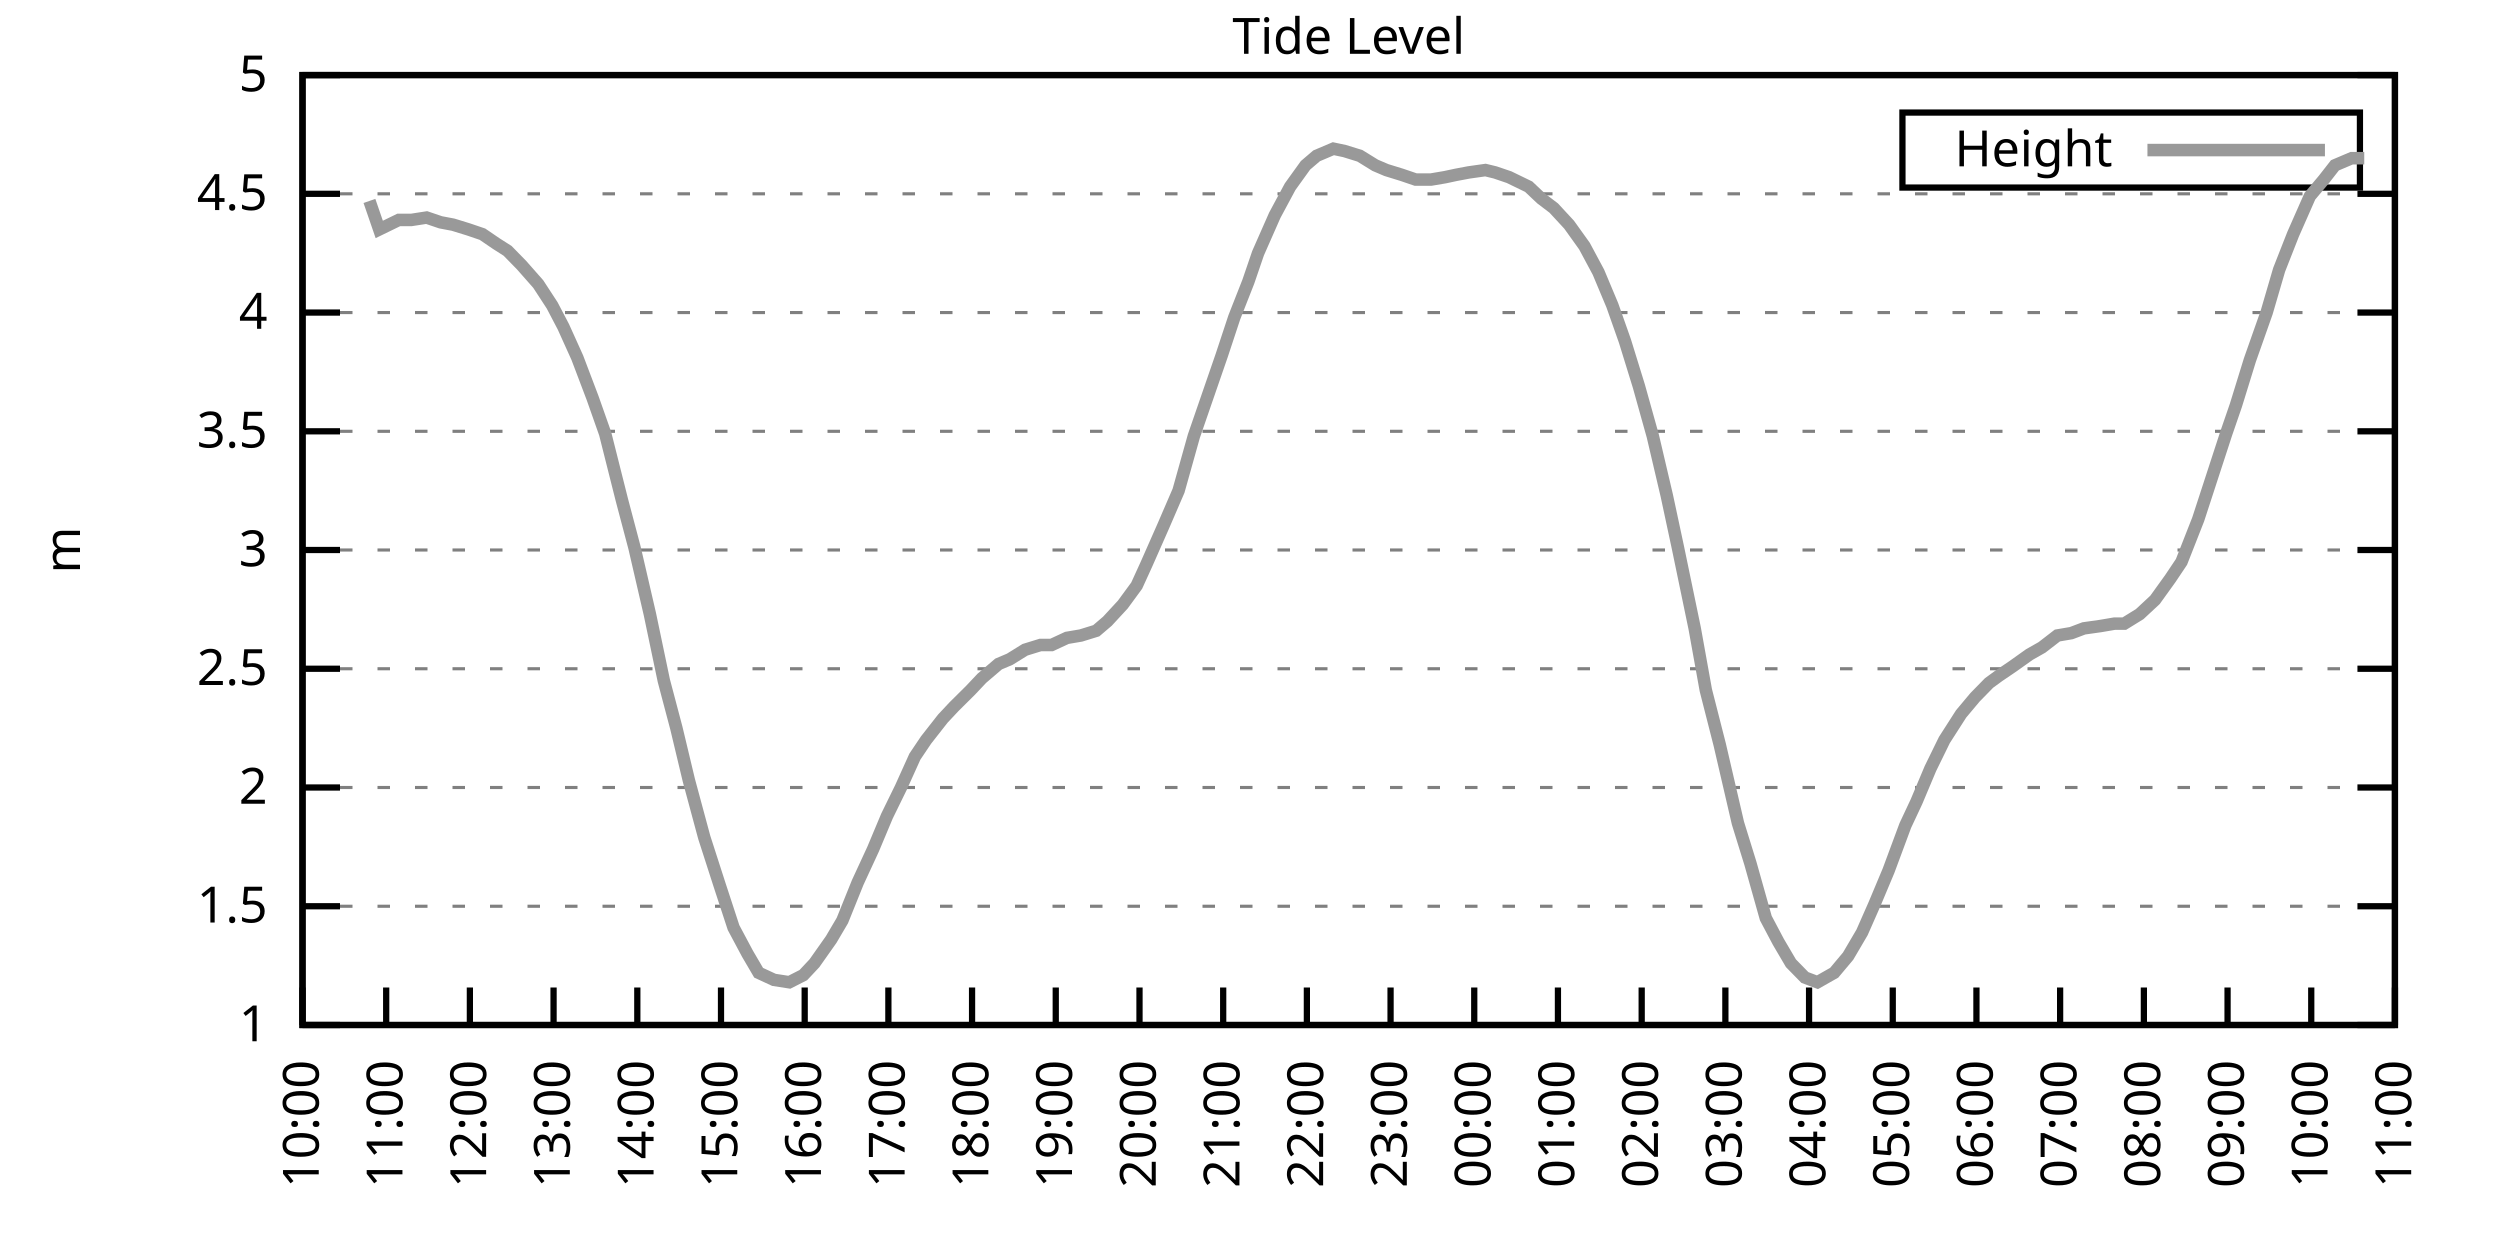
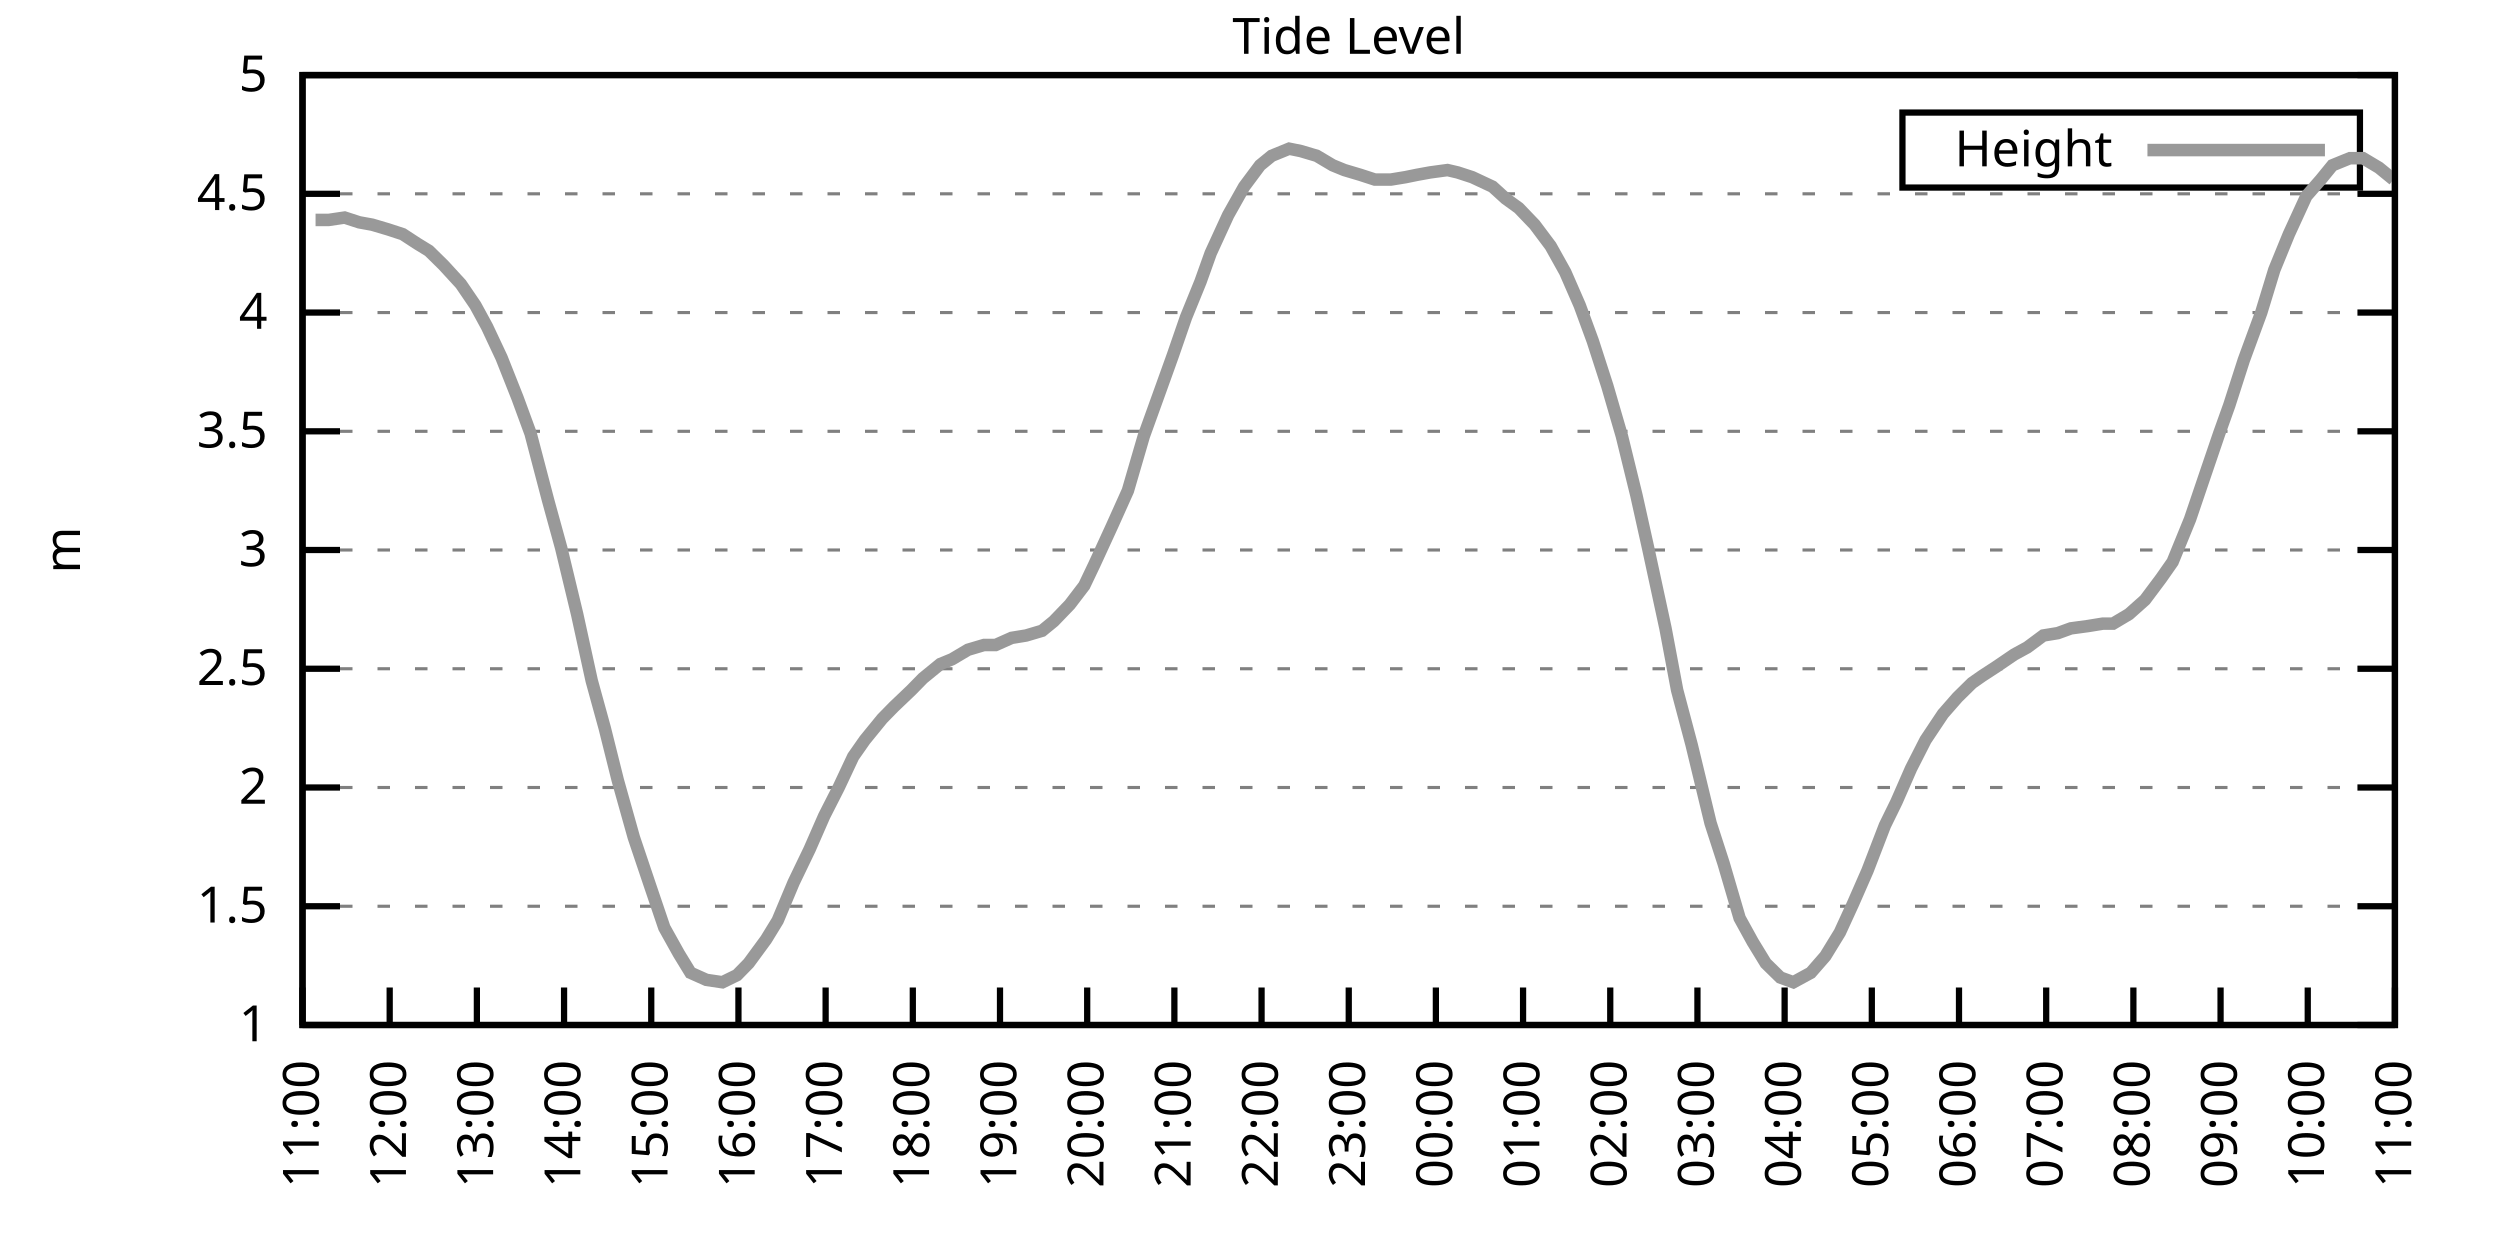
<svg xmlns="http://www.w3.org/2000/svg" xmlns:xlink="http://www.w3.org/1999/xlink" width="400" height="200" viewBox="0 0 400 200">
  <g id="gnuplot_canvas">
    <rect x="0" y="0" width="400" height="200" fill="none" />
    <defs>
      <circle id="gpDot" r="0.5" stroke-width="0.5" stroke="currentColor" />
      <path id="gpPt0" stroke-width="0.333" stroke="currentColor" d="M-1,0 h2 M0,-1 v2" />
      <path id="gpPt1" stroke-width="0.333" stroke="currentColor" d="M-1,-1 L1,1 M1,-1 L-1,1" />
      <path id="gpPt2" stroke-width="0.333" stroke="currentColor" d="M-1,0 L1,0 M0,-1 L0,1 M-1,-1 L1,1 M-1,1 L1,-1" />
      <rect id="gpPt3" stroke-width="0.333" stroke="currentColor" x="-1" y="-1" width="2" height="2" />
      <rect id="gpPt4" stroke-width="0.333" stroke="currentColor" fill="currentColor" x="-1" y="-1" width="2" height="2" />
      <circle id="gpPt5" stroke-width="0.333" stroke="currentColor" cx="0" cy="0" r="1" />
      <use xlink:href="#gpPt5" id="gpPt6" fill="currentColor" stroke="none" />
      <path id="gpPt7" stroke-width="0.333" stroke="currentColor" d="M0,-1.33 L-1.33,0.67 L1.33,0.67 z" />
      <use xlink:href="#gpPt7" id="gpPt8" fill="currentColor" stroke="none" />
      <use xlink:href="#gpPt7" id="gpPt9" stroke="currentColor" transform="rotate(180)" />
      <use xlink:href="#gpPt9" id="gpPt10" fill="currentColor" stroke="none" />
      <use xlink:href="#gpPt3" id="gpPt11" stroke="currentColor" transform="rotate(45)" />
      <use xlink:href="#gpPt11" id="gpPt12" fill="currentColor" stroke="none" />
      <path id="gpPt13" stroke-width="0.333" stroke="currentColor" d="M0,1.330 L1.265,0.411 L0.782,-1.067 L-0.782,-1.076 L-1.265,0.411 z" />
      <use xlink:href="#gpPt13" id="gpPt14" fill="currentColor" stroke="none" />
      <filter id="textbox" filterUnits="objectBoundingBox" x="0" y="0" height="1" width="1">
        <feFlood flood-color="white" flood-opacity="1" result="bgnd" />
        <feComposite in="SourceGraphic" in2="bgnd" operator="atop" />
      </filter>
      <filter id="greybox" filterUnits="objectBoundingBox" x="0" y="0" height="1" width="1">
        <feFlood flood-color="lightgrey" flood-opacity="1" result="grey" />
        <feComposite in="SourceGraphic" in2="grey" operator="atop" />
      </filter>
    </defs>
    <g fill="none" color="white" stroke="currentColor" stroke-width="1.00" stroke-linecap="butt" stroke-linejoin="miter">
</g>
    <g fill="none" color="black" stroke="currentColor" stroke-width="1.00" stroke-linecap="butt" stroke-linejoin="miter">
      <g stroke="none" shape-rendering="crispEdges">
        <polygon fill="rgb(255, 255, 255)" points="48.40,164.00 383.18,164.00 383.18,12.02 48.40,12.02 " />
      </g>
    </g>
    <g fill="none" color="black" stroke="currentColor" stroke-width="1.00" stroke-linecap="butt" stroke-linejoin="miter">
</g>
    <g fill="none" color="black" stroke="black" stroke-width="0.50" stroke-linecap="butt" stroke-linejoin="miter">
</g>
    <g fill="none" color="gray" stroke="currentColor" stroke-width="0.50" stroke-linecap="butt" stroke-linejoin="miter">
      <path stroke="gray" stroke-dasharray="2,4" class="gridline" d="M48.40,164.00 L383.19,164.00  " />
    </g>
    <g fill="none" color="gray" stroke="gray" stroke-width="1.00" stroke-linecap="butt" stroke-linejoin="miter">
</g>
    <g fill="none" color="black" stroke="currentColor" stroke-width="1.00" stroke-linecap="butt" stroke-linejoin="miter">
      <path stroke="black" d="M48.40,164.00 L54.40,164.00 M383.19,164.00 L377.19,164.00  " />
      <g transform="translate(42.80,166.60)" stroke="none" fill="black" font-family="Sans" font-size="8.00" text-anchor="end">
        <text>
          <tspan font-family="Sans"> 1</tspan>
        </text>
      </g>
    </g>
    <g fill="none" color="black" stroke="currentColor" stroke-width="1.00" stroke-linecap="butt" stroke-linejoin="miter">
</g>
    <g fill="none" color="black" stroke="black" stroke-width="0.50" stroke-linecap="butt" stroke-linejoin="miter">
</g>
    <g fill="none" color="gray" stroke="currentColor" stroke-width="0.50" stroke-linecap="butt" stroke-linejoin="miter">
      <path stroke="gray" stroke-dasharray="2,4" class="gridline" d="M48.40,145.00 L383.19,145.00  " />
    </g>
    <g fill="none" color="gray" stroke="gray" stroke-width="1.00" stroke-linecap="butt" stroke-linejoin="miter">
</g>
    <g fill="none" color="black" stroke="currentColor" stroke-width="1.00" stroke-linecap="butt" stroke-linejoin="miter">
      <path stroke="black" d="M48.40,145.00 L54.40,145.00 M383.19,145.00 L377.19,145.00  " />
      <g transform="translate(42.80,147.60)" stroke="none" fill="black" font-family="Sans" font-size="8.00" text-anchor="end">
        <text>
          <tspan font-family="Sans"> 1.5</tspan>
        </text>
      </g>
    </g>
    <g fill="none" color="black" stroke="currentColor" stroke-width="1.00" stroke-linecap="butt" stroke-linejoin="miter">
</g>
    <g fill="none" color="black" stroke="black" stroke-width="0.50" stroke-linecap="butt" stroke-linejoin="miter">
</g>
    <g fill="none" color="gray" stroke="currentColor" stroke-width="0.50" stroke-linecap="butt" stroke-linejoin="miter">
      <path stroke="gray" stroke-dasharray="2,4" class="gridline" d="M48.40,126.00 L383.19,126.00  " />
    </g>
    <g fill="none" color="gray" stroke="gray" stroke-width="1.00" stroke-linecap="butt" stroke-linejoin="miter">
</g>
    <g fill="none" color="black" stroke="currentColor" stroke-width="1.00" stroke-linecap="butt" stroke-linejoin="miter">
      <path stroke="black" d="M48.40,126.00 L54.40,126.00 M383.19,126.00 L377.19,126.00  " />
      <g transform="translate(42.80,128.60)" stroke="none" fill="black" font-family="Sans" font-size="8.00" text-anchor="end">
        <text>
          <tspan font-family="Sans"> 2</tspan>
        </text>
      </g>
    </g>
    <g fill="none" color="black" stroke="currentColor" stroke-width="1.00" stroke-linecap="butt" stroke-linejoin="miter">
</g>
    <g fill="none" color="black" stroke="black" stroke-width="0.50" stroke-linecap="butt" stroke-linejoin="miter">
</g>
    <g fill="none" color="gray" stroke="currentColor" stroke-width="0.50" stroke-linecap="butt" stroke-linejoin="miter">
      <path stroke="gray" stroke-dasharray="2,4" class="gridline" d="M48.40,107.00 L383.19,107.00  " />
    </g>
    <g fill="none" color="gray" stroke="gray" stroke-width="1.00" stroke-linecap="butt" stroke-linejoin="miter">
</g>
    <g fill="none" color="black" stroke="currentColor" stroke-width="1.00" stroke-linecap="butt" stroke-linejoin="miter">
      <path stroke="black" d="M48.40,107.00 L54.40,107.00 M383.19,107.00 L377.19,107.00  " />
      <g transform="translate(42.80,109.60)" stroke="none" fill="black" font-family="Sans" font-size="8.00" text-anchor="end">
        <text>
          <tspan font-family="Sans"> 2.5</tspan>
        </text>
      </g>
    </g>
    <g fill="none" color="black" stroke="currentColor" stroke-width="1.00" stroke-linecap="butt" stroke-linejoin="miter">
</g>
    <g fill="none" color="black" stroke="black" stroke-width="0.50" stroke-linecap="butt" stroke-linejoin="miter">
</g>
    <g fill="none" color="gray" stroke="currentColor" stroke-width="0.50" stroke-linecap="butt" stroke-linejoin="miter">
      <path stroke="gray" stroke-dasharray="2,4" class="gridline" d="M48.40,88.00 L383.19,88.00  " />
    </g>
    <g fill="none" color="gray" stroke="gray" stroke-width="1.00" stroke-linecap="butt" stroke-linejoin="miter">
</g>
    <g fill="none" color="black" stroke="currentColor" stroke-width="1.00" stroke-linecap="butt" stroke-linejoin="miter">
      <path stroke="black" d="M48.40,88.00 L54.40,88.00 M383.19,88.00 L377.19,88.00  " />
      <g transform="translate(42.80,90.60)" stroke="none" fill="black" font-family="Sans" font-size="8.00" text-anchor="end">
        <text>
          <tspan font-family="Sans"> 3</tspan>
        </text>
      </g>
    </g>
    <g fill="none" color="black" stroke="currentColor" stroke-width="1.00" stroke-linecap="butt" stroke-linejoin="miter">
</g>
    <g fill="none" color="black" stroke="black" stroke-width="0.50" stroke-linecap="butt" stroke-linejoin="miter">
</g>
    <g fill="none" color="gray" stroke="currentColor" stroke-width="0.50" stroke-linecap="butt" stroke-linejoin="miter">
      <path stroke="gray" stroke-dasharray="2,4" class="gridline" d="M48.40,69.01 L383.19,69.01  " />
    </g>
    <g fill="none" color="gray" stroke="gray" stroke-width="1.00" stroke-linecap="butt" stroke-linejoin="miter">
</g>
    <g fill="none" color="black" stroke="currentColor" stroke-width="1.00" stroke-linecap="butt" stroke-linejoin="miter">
      <path stroke="black" d="M48.40,69.01 L54.40,69.01 M383.19,69.01 L377.19,69.01  " />
      <g transform="translate(42.80,71.61)" stroke="none" fill="black" font-family="Sans" font-size="8.00" text-anchor="end">
        <text>
          <tspan font-family="Sans"> 3.5</tspan>
        </text>
      </g>
    </g>
    <g fill="none" color="black" stroke="currentColor" stroke-width="1.00" stroke-linecap="butt" stroke-linejoin="miter">
</g>
    <g fill="none" color="black" stroke="black" stroke-width="0.50" stroke-linecap="butt" stroke-linejoin="miter">
</g>
    <g fill="none" color="gray" stroke="currentColor" stroke-width="0.50" stroke-linecap="butt" stroke-linejoin="miter">
      <path stroke="gray" stroke-dasharray="2,4" class="gridline" d="M48.40,50.01 L383.19,50.01  " />
    </g>
    <g fill="none" color="gray" stroke="gray" stroke-width="1.00" stroke-linecap="butt" stroke-linejoin="miter">
</g>
    <g fill="none" color="black" stroke="currentColor" stroke-width="1.00" stroke-linecap="butt" stroke-linejoin="miter">
      <path stroke="black" d="M48.40,50.01 L54.40,50.01 M383.19,50.01 L377.19,50.01  " />
      <g transform="translate(42.80,52.61)" stroke="none" fill="black" font-family="Sans" font-size="8.00" text-anchor="end">
        <text>
          <tspan font-family="Sans"> 4</tspan>
        </text>
      </g>
    </g>
    <g fill="none" color="black" stroke="currentColor" stroke-width="1.00" stroke-linecap="butt" stroke-linejoin="miter">
</g>
    <g fill="none" color="black" stroke="black" stroke-width="0.50" stroke-linecap="butt" stroke-linejoin="miter">
</g>
    <g fill="none" color="gray" stroke="currentColor" stroke-width="0.50" stroke-linecap="butt" stroke-linejoin="miter">
      <path stroke="gray" stroke-dasharray="2,4" class="gridline" d="M48.40,31.01 L383.19,31.01  " />
    </g>
    <g fill="none" color="gray" stroke="gray" stroke-width="1.00" stroke-linecap="butt" stroke-linejoin="miter">
</g>
    <g fill="none" color="black" stroke="currentColor" stroke-width="1.00" stroke-linecap="butt" stroke-linejoin="miter">
      <path stroke="black" d="M48.40,31.01 L54.40,31.01 M383.19,31.01 L377.19,31.01  " />
      <g transform="translate(42.80,33.61)" stroke="none" fill="black" font-family="Sans" font-size="8.00" text-anchor="end">
        <text>
          <tspan font-family="Sans"> 4.5</tspan>
        </text>
      </g>
    </g>
    <g fill="none" color="black" stroke="currentColor" stroke-width="1.00" stroke-linecap="butt" stroke-linejoin="miter">
</g>
    <g fill="none" color="black" stroke="black" stroke-width="0.50" stroke-linecap="butt" stroke-linejoin="miter">
</g>
    <g fill="none" color="gray" stroke="currentColor" stroke-width="0.50" stroke-linecap="butt" stroke-linejoin="miter">
      <path stroke="gray" stroke-dasharray="2,4" class="gridline" d="M48.40,12.01 L383.19,12.01  " />
    </g>
    <g fill="none" color="gray" stroke="gray" stroke-width="1.00" stroke-linecap="butt" stroke-linejoin="miter">
</g>
    <g fill="none" color="black" stroke="currentColor" stroke-width="1.00" stroke-linecap="butt" stroke-linejoin="miter">
      <path stroke="black" d="M48.40,12.01 L54.40,12.01 M383.19,12.01 L377.19,12.01  " />
      <g transform="translate(42.80,14.61)" stroke="none" fill="black" font-family="Sans" font-size="8.00" text-anchor="end">
        <text>
          <tspan font-family="Sans"> 5</tspan>
        </text>
      </g>
    </g>
    <g fill="none" color="black" stroke="currentColor" stroke-width="1.00" stroke-linecap="butt" stroke-linejoin="miter">
      <path stroke="black" d="M48.40,164.00 L48.40,158.00  " />
      <g transform="translate(51.00,169.60) rotate(270.00)" stroke="none" fill="black" font-family="Sans" font-size="8.00" text-anchor="end">
        <text>
-           <tspan font-family="Sans">10:00</tspan>
-         </text>
-       </g>
-     </g>
-     <g fill="none" color="black" stroke="currentColor" stroke-width="1.00" stroke-linecap="butt" stroke-linejoin="miter">
-       <path stroke="black" d="M61.79,164.00 L61.79,158.00  " />
-       <g transform="translate(64.39,169.60) rotate(270.00)" stroke="none" fill="black" font-family="Sans" font-size="8.00" text-anchor="end">
-         <text>
          <tspan font-family="Sans">11:00</tspan>
        </text>
      </g>
    </g>
    <g fill="none" color="black" stroke="currentColor" stroke-width="1.00" stroke-linecap="butt" stroke-linejoin="miter">
-       <path stroke="black" d="M75.18,164.00 L75.18,158.00  " />
-       <g transform="translate(77.78,169.60) rotate(270.00)" stroke="none" fill="black" font-family="Sans" font-size="8.00" text-anchor="end">
+       <path stroke="black" d="M62.35,164.00 L62.35,158.00  " />
+       <g transform="translate(64.95,169.60) rotate(270.00)" stroke="none" fill="black" font-family="Sans" font-size="8.00" text-anchor="end">
        <text>
          <tspan font-family="Sans">12:00</tspan>
        </text>
      </g>
    </g>
    <g fill="none" color="black" stroke="currentColor" stroke-width="1.00" stroke-linecap="butt" stroke-linejoin="miter">
-       <path stroke="black" d="M88.57,164.00 L88.57,158.00  " />
-       <g transform="translate(91.17,169.60) rotate(270.00)" stroke="none" fill="black" font-family="Sans" font-size="8.00" text-anchor="end">
+       <path stroke="black" d="M76.30,164.00 L76.30,158.00  " />
+       <g transform="translate(78.90,169.60) rotate(270.00)" stroke="none" fill="black" font-family="Sans" font-size="8.00" text-anchor="end">
        <text>
          <tspan font-family="Sans">13:00</tspan>
        </text>
      </g>
    </g>
    <g fill="none" color="black" stroke="currentColor" stroke-width="1.00" stroke-linecap="butt" stroke-linejoin="miter">
-       <path stroke="black" d="M101.97,164.00 L101.97,158.00  " />
-       <g transform="translate(104.57,169.60) rotate(270.00)" stroke="none" fill="black" font-family="Sans" font-size="8.00" text-anchor="end">
+       <path stroke="black" d="M90.25,164.00 L90.25,158.00  " />
+       <g transform="translate(92.85,169.60) rotate(270.00)" stroke="none" fill="black" font-family="Sans" font-size="8.00" text-anchor="end">
        <text>
          <tspan font-family="Sans">14:00</tspan>
        </text>
      </g>
    </g>
    <g fill="none" color="black" stroke="currentColor" stroke-width="1.00" stroke-linecap="butt" stroke-linejoin="miter">
-       <path stroke="black" d="M115.36,164.00 L115.36,158.00  " />
-       <g transform="translate(117.96,169.60) rotate(270.00)" stroke="none" fill="black" font-family="Sans" font-size="8.00" text-anchor="end">
+       <path stroke="black" d="M104.20,164.00 L104.20,158.00  " />
+       <g transform="translate(106.80,169.60) rotate(270.00)" stroke="none" fill="black" font-family="Sans" font-size="8.00" text-anchor="end">
        <text>
          <tspan font-family="Sans">15:00</tspan>
        </text>
      </g>
    </g>
    <g fill="none" color="black" stroke="currentColor" stroke-width="1.00" stroke-linecap="butt" stroke-linejoin="miter">
-       <path stroke="black" d="M128.75,164.00 L128.75,158.00  " />
-       <g transform="translate(131.35,169.60) rotate(270.00)" stroke="none" fill="black" font-family="Sans" font-size="8.00" text-anchor="end">
+       <path stroke="black" d="M118.15,164.00 L118.15,158.00  " />
+       <g transform="translate(120.75,169.60) rotate(270.00)" stroke="none" fill="black" font-family="Sans" font-size="8.00" text-anchor="end">
        <text>
          <tspan font-family="Sans">16:00</tspan>
        </text>
      </g>
    </g>
    <g fill="none" color="black" stroke="currentColor" stroke-width="1.00" stroke-linecap="butt" stroke-linejoin="miter">
-       <path stroke="black" d="M142.14,164.00 L142.14,158.00  " />
-       <g transform="translate(144.74,169.60) rotate(270.00)" stroke="none" fill="black" font-family="Sans" font-size="8.00" text-anchor="end">
+       <path stroke="black" d="M132.10,164.00 L132.10,158.00  " />
+       <g transform="translate(134.70,169.60) rotate(270.00)" stroke="none" fill="black" font-family="Sans" font-size="8.00" text-anchor="end">
        <text>
          <tspan font-family="Sans">17:00</tspan>
        </text>
      </g>
    </g>
    <g fill="none" color="black" stroke="currentColor" stroke-width="1.00" stroke-linecap="butt" stroke-linejoin="miter">
-       <path stroke="black" d="M155.53,164.00 L155.53,158.00  " />
-       <g transform="translate(158.13,169.60) rotate(270.00)" stroke="none" fill="black" font-family="Sans" font-size="8.00" text-anchor="end">
+       <path stroke="black" d="M146.05,164.00 L146.05,158.00  " />
+       <g transform="translate(148.65,169.60) rotate(270.00)" stroke="none" fill="black" font-family="Sans" font-size="8.00" text-anchor="end">
        <text>
          <tspan font-family="Sans">18:00</tspan>
        </text>
      </g>
    </g>
    <g fill="none" color="black" stroke="currentColor" stroke-width="1.00" stroke-linecap="butt" stroke-linejoin="miter">
-       <path stroke="black" d="M168.92,164.00 L168.92,158.00  " />
-       <g transform="translate(171.52,169.60) rotate(270.00)" stroke="none" fill="black" font-family="Sans" font-size="8.00" text-anchor="end">
+       <path stroke="black" d="M160.00,164.00 L160.00,158.00  " />
+       <g transform="translate(162.60,169.60) rotate(270.00)" stroke="none" fill="black" font-family="Sans" font-size="8.00" text-anchor="end">
        <text>
          <tspan font-family="Sans">19:00</tspan>
        </text>
      </g>
    </g>
    <g fill="none" color="black" stroke="currentColor" stroke-width="1.00" stroke-linecap="butt" stroke-linejoin="miter">
-       <path stroke="black" d="M182.32,164.00 L182.32,158.00  " />
-       <g transform="translate(184.92,169.60) rotate(270.00)" stroke="none" fill="black" font-family="Sans" font-size="8.00" text-anchor="end">
+       <path stroke="black" d="M173.95,164.00 L173.95,158.00  " />
+       <g transform="translate(176.55,169.60) rotate(270.00)" stroke="none" fill="black" font-family="Sans" font-size="8.00" text-anchor="end">
        <text>
          <tspan font-family="Sans">20:00</tspan>
        </text>
      </g>
    </g>
    <g fill="none" color="black" stroke="currentColor" stroke-width="1.00" stroke-linecap="butt" stroke-linejoin="miter">
-       <path stroke="black" d="M195.71,164.00 L195.71,158.00  " />
-       <g transform="translate(198.31,169.60) rotate(270.00)" stroke="none" fill="black" font-family="Sans" font-size="8.00" text-anchor="end">
+       <path stroke="black" d="M187.90,164.00 L187.90,158.00  " />
+       <g transform="translate(190.50,169.60) rotate(270.00)" stroke="none" fill="black" font-family="Sans" font-size="8.00" text-anchor="end">
        <text>
          <tspan font-family="Sans">21:00</tspan>
        </text>
      </g>
    </g>
    <g fill="none" color="black" stroke="currentColor" stroke-width="1.00" stroke-linecap="butt" stroke-linejoin="miter">
-       <path stroke="black" d="M209.10,164.00 L209.10,158.00  " />
-       <g transform="translate(211.70,169.60) rotate(270.00)" stroke="none" fill="black" font-family="Sans" font-size="8.00" text-anchor="end">
+       <path stroke="black" d="M201.85,164.00 L201.85,158.00  " />
+       <g transform="translate(204.45,169.60) rotate(270.00)" stroke="none" fill="black" font-family="Sans" font-size="8.00" text-anchor="end">
        <text>
          <tspan font-family="Sans">22:00</tspan>
        </text>
      </g>
    </g>
    <g fill="none" color="black" stroke="currentColor" stroke-width="1.00" stroke-linecap="butt" stroke-linejoin="miter">
-       <path stroke="black" d="M222.49,164.00 L222.49,158.00  " />
-       <g transform="translate(225.09,169.60) rotate(270.00)" stroke="none" fill="black" font-family="Sans" font-size="8.00" text-anchor="end">
+       <path stroke="black" d="M215.80,164.00 L215.80,158.00  " />
+       <g transform="translate(218.40,169.60) rotate(270.00)" stroke="none" fill="black" font-family="Sans" font-size="8.00" text-anchor="end">
        <text>
          <tspan font-family="Sans">23:00</tspan>
        </text>
      </g>
    </g>
    <g fill="none" color="black" stroke="currentColor" stroke-width="1.00" stroke-linecap="butt" stroke-linejoin="miter">
-       <path stroke="black" d="M235.88,164.00 L235.88,158.00  " />
-       <g transform="translate(238.48,169.60) rotate(270.00)" stroke="none" fill="black" font-family="Sans" font-size="8.00" text-anchor="end">
+       <path stroke="black" d="M229.74,164.00 L229.74,158.00  " />
+       <g transform="translate(232.34,169.60) rotate(270.00)" stroke="none" fill="black" font-family="Sans" font-size="8.00" text-anchor="end">
        <text>
          <tspan font-family="Sans">00:00</tspan>
        </text>
      </g>
    </g>
    <g fill="none" color="black" stroke="currentColor" stroke-width="1.00" stroke-linecap="butt" stroke-linejoin="miter">
-       <path stroke="black" d="M249.27,164.00 L249.27,158.00  " />
-       <g transform="translate(251.87,169.60) rotate(270.00)" stroke="none" fill="black" font-family="Sans" font-size="8.00" text-anchor="end">
+       <path stroke="black" d="M243.69,164.00 L243.69,158.00  " />
+       <g transform="translate(246.29,169.60) rotate(270.00)" stroke="none" fill="black" font-family="Sans" font-size="8.00" text-anchor="end">
        <text>
          <tspan font-family="Sans">01:00</tspan>
        </text>
      </g>
    </g>
    <g fill="none" color="black" stroke="currentColor" stroke-width="1.00" stroke-linecap="butt" stroke-linejoin="miter">
-       <path stroke="black" d="M262.67,164.00 L262.67,158.00  " />
-       <g transform="translate(265.27,169.60) rotate(270.00)" stroke="none" fill="black" font-family="Sans" font-size="8.00" text-anchor="end">
+       <path stroke="black" d="M257.64,164.00 L257.64,158.00  " />
+       <g transform="translate(260.24,169.60) rotate(270.00)" stroke="none" fill="black" font-family="Sans" font-size="8.00" text-anchor="end">
        <text>
          <tspan font-family="Sans">02:00</tspan>
        </text>
      </g>
    </g>
    <g fill="none" color="black" stroke="currentColor" stroke-width="1.00" stroke-linecap="butt" stroke-linejoin="miter">
-       <path stroke="black" d="M276.06,164.00 L276.06,158.00  " />
-       <g transform="translate(278.66,169.60) rotate(270.00)" stroke="none" fill="black" font-family="Sans" font-size="8.00" text-anchor="end">
+       <path stroke="black" d="M271.59,164.00 L271.59,158.00  " />
+       <g transform="translate(274.19,169.60) rotate(270.00)" stroke="none" fill="black" font-family="Sans" font-size="8.00" text-anchor="end">
        <text>
          <tspan font-family="Sans">03:00</tspan>
        </text>
      </g>
    </g>
    <g fill="none" color="black" stroke="currentColor" stroke-width="1.00" stroke-linecap="butt" stroke-linejoin="miter">
-       <path stroke="black" d="M289.45,164.00 L289.45,158.00  " />
-       <g transform="translate(292.05,169.60) rotate(270.00)" stroke="none" fill="black" font-family="Sans" font-size="8.00" text-anchor="end">
+       <path stroke="black" d="M285.54,164.00 L285.54,158.00  " />
+       <g transform="translate(288.14,169.60) rotate(270.00)" stroke="none" fill="black" font-family="Sans" font-size="8.00" text-anchor="end">
        <text>
          <tspan font-family="Sans">04:00</tspan>
        </text>
      </g>
    </g>
    <g fill="none" color="black" stroke="currentColor" stroke-width="1.00" stroke-linecap="butt" stroke-linejoin="miter">
-       <path stroke="black" d="M302.84,164.00 L302.84,158.00  " />
-       <g transform="translate(305.44,169.60) rotate(270.00)" stroke="none" fill="black" font-family="Sans" font-size="8.00" text-anchor="end">
+       <path stroke="black" d="M299.49,164.00 L299.49,158.00  " />
+       <g transform="translate(302.09,169.60) rotate(270.00)" stroke="none" fill="black" font-family="Sans" font-size="8.00" text-anchor="end">
        <text>
          <tspan font-family="Sans">05:00</tspan>
        </text>
      </g>
    </g>
    <g fill="none" color="black" stroke="currentColor" stroke-width="1.00" stroke-linecap="butt" stroke-linejoin="miter">
-       <path stroke="black" d="M316.23,164.00 L316.23,158.00  " />
-       <g transform="translate(318.83,169.60) rotate(270.00)" stroke="none" fill="black" font-family="Sans" font-size="8.00" text-anchor="end">
+       <path stroke="black" d="M313.44,164.00 L313.44,158.00  " />
+       <g transform="translate(316.04,169.60) rotate(270.00)" stroke="none" fill="black" font-family="Sans" font-size="8.00" text-anchor="end">
        <text>
          <tspan font-family="Sans">06:00</tspan>
        </text>
      </g>
    </g>
    <g fill="none" color="black" stroke="currentColor" stroke-width="1.00" stroke-linecap="butt" stroke-linejoin="miter">
-       <path stroke="black" d="M329.62,164.00 L329.62,158.00  " />
-       <g transform="translate(332.22,169.60) rotate(270.00)" stroke="none" fill="black" font-family="Sans" font-size="8.00" text-anchor="end">
+       <path stroke="black" d="M327.39,164.00 L327.39,158.00  " />
+       <g transform="translate(329.99,169.60) rotate(270.00)" stroke="none" fill="black" font-family="Sans" font-size="8.00" text-anchor="end">
        <text>
          <tspan font-family="Sans">07:00</tspan>
        </text>
      </g>
    </g>
    <g fill="none" color="black" stroke="currentColor" stroke-width="1.00" stroke-linecap="butt" stroke-linejoin="miter">
-       <path stroke="black" d="M343.02,164.00 L343.02,158.00  " />
-       <g transform="translate(345.62,169.60) rotate(270.00)" stroke="none" fill="black" font-family="Sans" font-size="8.00" text-anchor="end">
+       <path stroke="black" d="M341.34,164.00 L341.34,158.00  " />
+       <g transform="translate(343.94,169.60) rotate(270.00)" stroke="none" fill="black" font-family="Sans" font-size="8.00" text-anchor="end">
        <text>
          <tspan font-family="Sans">08:00</tspan>
        </text>
      </g>
    </g>
    <g fill="none" color="black" stroke="currentColor" stroke-width="1.00" stroke-linecap="butt" stroke-linejoin="miter">
-       <path stroke="black" d="M356.41,164.00 L356.41,158.00  " />
-       <g transform="translate(359.01,169.60) rotate(270.00)" stroke="none" fill="black" font-family="Sans" font-size="8.00" text-anchor="end">
+       <path stroke="black" d="M355.29,164.00 L355.29,158.00  " />
+       <g transform="translate(357.89,169.60) rotate(270.00)" stroke="none" fill="black" font-family="Sans" font-size="8.00" text-anchor="end">
        <text>
          <tspan font-family="Sans">09:00</tspan>
        </text>
      </g>
    </g>
    <g fill="none" color="black" stroke="currentColor" stroke-width="1.00" stroke-linecap="butt" stroke-linejoin="miter">
-       <path stroke="black" d="M369.80,164.00 L369.80,158.00  " />
-       <g transform="translate(372.40,169.60) rotate(270.00)" stroke="none" fill="black" font-family="Sans" font-size="8.00" text-anchor="end">
+       <path stroke="black" d="M369.24,164.00 L369.24,158.00  " />
+       <g transform="translate(371.84,169.60) rotate(270.00)" stroke="none" fill="black" font-family="Sans" font-size="8.00" text-anchor="end">
        <text>
          <tspan font-family="Sans">10:00</tspan>
        </text>
      </g>
    </g>
    <g fill="none" color="black" stroke="currentColor" stroke-width="1.00" stroke-linecap="butt" stroke-linejoin="miter">
      <path stroke="black" d="M383.19,164.00 L383.19,158.00  " />
      <g transform="translate(385.79,169.60) rotate(270.00)" stroke="none" fill="black" font-family="Sans" font-size="8.00" text-anchor="end">
        <text>
          <tspan font-family="Sans">11:00</tspan>
        </text>
      </g>
    </g>
    <g fill="none" color="black" stroke="currentColor" stroke-width="1.00" stroke-linecap="butt" stroke-linejoin="miter">
</g>
    <g fill="none" color="black" stroke="currentColor" stroke-width="1.00" stroke-linecap="butt" stroke-linejoin="miter">
      <path stroke="black" d="M48.40,12.01 L48.40,164.00 L383.19,164.00 L383.19,12.01 L48.40,12.01 Z  " />
    </g>
    <g fill="none" color="black" stroke="currentColor" stroke-width="1.00" stroke-linecap="butt" stroke-linejoin="miter">
</g>
    <g fill="none" color="black" stroke="currentColor" stroke-width="1.00" stroke-linecap="butt" stroke-linejoin="miter">
      <path stroke="black" d="M304.39,30.01 L304.39,18.01 L377.59,18.01 L377.59,30.01 L304.39,30.01 Z  " />
    </g>
    <g id="Tide_level_plot_1">
      <g fill="none" color="white" stroke="black" stroke-width="2.00" stroke-linecap="butt" stroke-linejoin="miter">
</g>
      <g fill="none" color="black" stroke="currentColor" stroke-width="2.00" stroke-linecap="butt" stroke-linejoin="miter">
        <g transform="translate(337.99,26.61)" stroke="none" fill="black" font-family="Sans" font-size="8.00" text-anchor="end">
          <text>
            <tspan font-family="Sans">Height</tspan>
          </text>
        </g>
      </g>
      <g fill="none" color="black" stroke="currentColor" stroke-width="2.00" stroke-linecap="butt" stroke-linejoin="miter">
-         <path stroke="rgb(153, 153, 153)" d="M343.59,24.01 L371.99,24.01 M59.11,32.15 L60.68,36.71 L63.80,35.19 L65.81,35.19 L68.26,34.81 L70.50,35.57   L72.50,35.95 L74.96,36.71 L77.19,37.47 L79.42,38.99 L81.21,40.13 L83.44,42.41 L86.12,45.45 L88.35,48.87   L90.14,52.29 L92.37,57.23 L94.82,63.69 L96.83,69.39 L99.51,80.03 L101.52,87.63 L103.98,98.26 L106.21,108.90   L108.22,116.50 L110.22,124.86 L112.68,133.98 L115.13,141.58 L117.37,148.42 L119.60,152.60 L121.38,155.64 L123.84,156.78   L126.29,157.16 L128.53,156.02 L130.31,154.12 L132.99,150.32 L134.78,147.28 L137.23,141.20 L139.69,135.88 L141.92,130.56   L144.15,126.00 L146.38,121.06 L148.17,118.40 L150.85,114.98 L152.63,113.08 L155.31,110.42 L157.10,108.52 L159.77,106.24   L161.56,105.48 L164.01,103.96 L166.47,103.20 L168.25,103.20 L170.71,102.06 L172.94,101.68 L175.40,100.92 L177.18,99.40   L179.64,96.74 L181.87,93.70 L183.43,90.28 L186.11,84.21 L188.57,78.51 L191.02,69.77 L193.25,63.31 L195.48,56.85   L197.49,50.77 L199.73,45.07 L201.29,40.51 L203.97,34.43 L206.42,29.87 L208.88,26.45 L210.66,24.93 L213.34,23.79   L215.13,24.17 L217.58,24.93 L220.04,26.45 L221.82,27.21 L224.28,27.97 L226.51,28.73 L228.96,28.73 L231.20,28.35   L232.98,27.97 L234.99,27.59 L237.67,27.21 L239.23,27.59 L241.46,28.35 L244.59,29.87 L246.60,31.77 L248.60,33.29   L251.06,35.95 L253.51,39.37 L255.75,43.55 L257.98,48.87 L259.99,54.57 L262.22,61.79 L264.45,69.77 L266.68,79.27   L268.47,87.63 L271.15,100.54 L272.93,110.42 L275.16,119.16 L278.07,131.70 L280.07,138.16 L282.53,146.90 L284.54,150.70   L286.55,154.12 L288.78,156.40 L290.79,157.16 L293.47,155.64 L295.70,152.98 L297.93,149.18 L299.94,144.62 L302.17,139.30   L304.85,132.08 L306.63,128.28 L308.87,122.96 L311.10,118.40 L313.78,114.22 L316.01,111.56 L318.24,109.28 L319.80,108.14   L322.04,106.62 L324.71,104.72 L326.72,103.58 L329.18,101.68 L331.41,101.30 L333.42,100.54 L336.10,100.16 L338.33,99.78   L339.89,99.78 L342.35,98.26 L344.80,95.98 L347.26,92.56 L349.04,89.90 L351.72,83.07 L353.95,76.23 L356.18,69.39   L357.75,64.83 L359.98,57.61 L362.66,50.01 L364.66,43.17 L366.90,37.47 L369.58,31.39 L371.81,28.73 L373.59,26.45   L376.27,25.31 L378.28,25.31  " />
+         <path stroke="rgb(153, 153, 153)" d="M343.59,24.01 L371.99,24.01 M50.49,35.19 L52.58,35.19 L55.14,34.81 L57.47,35.57 L59.56,35.95 L62.12,36.71   L64.44,37.47 L66.77,38.99 L68.63,40.13 L70.95,42.41 L73.74,45.45 L76.07,48.87 L77.93,52.29 L80.25,57.23   L82.81,63.69 L84.90,69.39 L87.69,80.03 L89.78,87.63 L92.34,98.26 L94.67,108.90 L96.76,116.50 L98.85,124.86   L101.41,133.98 L103.97,141.58 L106.29,148.42 L108.62,152.60 L110.48,155.64 L113.03,156.78 L115.59,157.16 L117.92,156.02   L119.78,154.12 L122.57,150.32 L124.43,147.28 L126.98,141.20 L129.54,135.88 L131.87,130.56 L134.19,126.00 L136.51,121.06   L138.37,118.40 L141.16,114.98 L143.02,113.08 L145.81,110.42 L147.67,108.52 L150.46,106.24 L152.32,105.48 L154.88,103.96   L157.44,103.20 L159.30,103.20 L161.86,102.06 L164.18,101.68 L166.74,100.92 L168.60,99.40 L171.16,96.74 L173.48,93.70   L175.11,90.28 L177.90,84.21 L180.46,78.51 L183.01,69.77 L185.34,63.31 L187.66,56.85 L189.76,50.77 L192.08,45.07   L193.71,40.51 L196.50,34.43 L199.06,29.87 L201.61,26.45 L203.47,24.93 L206.26,23.79 L208.12,24.17 L210.68,24.93   L213.24,26.45 L215.10,27.21 L217.65,27.97 L219.98,28.73 L222.54,28.73 L224.86,28.35 L226.72,27.97 L228.81,27.59   L231.60,27.21 L233.23,27.59 L235.56,28.35 L238.81,29.87 L240.90,31.77 L243.00,33.29 L245.55,35.95 L248.11,39.37   L250.44,43.55 L252.76,48.87 L254.85,54.57 L257.18,61.79 L259.50,69.77 L261.83,79.27 L263.69,87.63 L266.48,100.54   L268.34,110.42 L270.66,119.16 L273.69,131.70 L275.78,138.16 L278.34,146.90 L280.43,150.70 L282.52,154.12 L284.85,156.40   L286.94,157.16 L289.73,155.64 L292.05,152.98 L294.38,149.18 L296.47,144.62 L298.80,139.30 L301.58,132.08 L303.44,128.28   L305.77,122.96 L308.09,118.40 L310.88,114.22 L313.21,111.56 L315.53,109.28 L317.16,108.14 L319.49,106.62 L322.28,104.72   L324.37,103.58 L326.93,101.68 L329.25,101.30 L331.34,100.54 L334.13,100.16 L336.46,99.78 L338.09,99.78 L340.64,98.26   L343.20,95.98 L345.76,92.56 L347.62,89.90 L350.41,83.07 L352.73,76.23 L355.06,69.39 L356.69,64.83 L359.01,57.61   L361.80,50.01 L363.89,43.17 L366.22,37.47 L369.01,31.39 L371.33,28.73 L373.19,26.45 L375.98,25.31 L378.08,25.31   L380.63,26.83 L382.96,28.73  " />
      </g>
    </g>
    <g fill="none" color="black" stroke="currentColor" stroke-width="2.00" stroke-linecap="butt" stroke-linejoin="miter">
</g>
    <g fill="none" color="black" stroke="black" stroke-width="1.00" stroke-linecap="butt" stroke-linejoin="miter">
</g>
    <g fill="none" color="black" stroke="currentColor" stroke-width="1.00" stroke-linecap="butt" stroke-linejoin="miter">
      <path stroke="black" d="M48.40,12.01 L48.40,164.00 L383.19,164.00 L383.19,12.01 L48.40,12.01 Z  " />
      <g transform="translate(12.80,88.01) rotate(270.00)" stroke="none" fill="black" font-family="Sans" font-size="8.00" text-anchor="middle">
        <text>
          <tspan font-family="Sans">m</tspan>
        </text>
      </g>
    </g>
    <g fill="none" color="black" stroke="currentColor" stroke-width="1.00" stroke-linecap="butt" stroke-linejoin="miter">
</g>
    <g fill="none" color="black" stroke="currentColor" stroke-width="1.00" stroke-linecap="butt" stroke-linejoin="miter">
      <g transform="translate(215.79,8.61)" stroke="none" fill="black" font-family="Sans" font-size="8.00" text-anchor="middle">
        <text>
          <tspan font-family="Sans">Tide Level</tspan>
        </text>
      </g>
    </g>
    <g fill="none" color="black" stroke="currentColor" stroke-width="1.00" stroke-linecap="butt" stroke-linejoin="miter">
</g>
  </g>
</svg>
